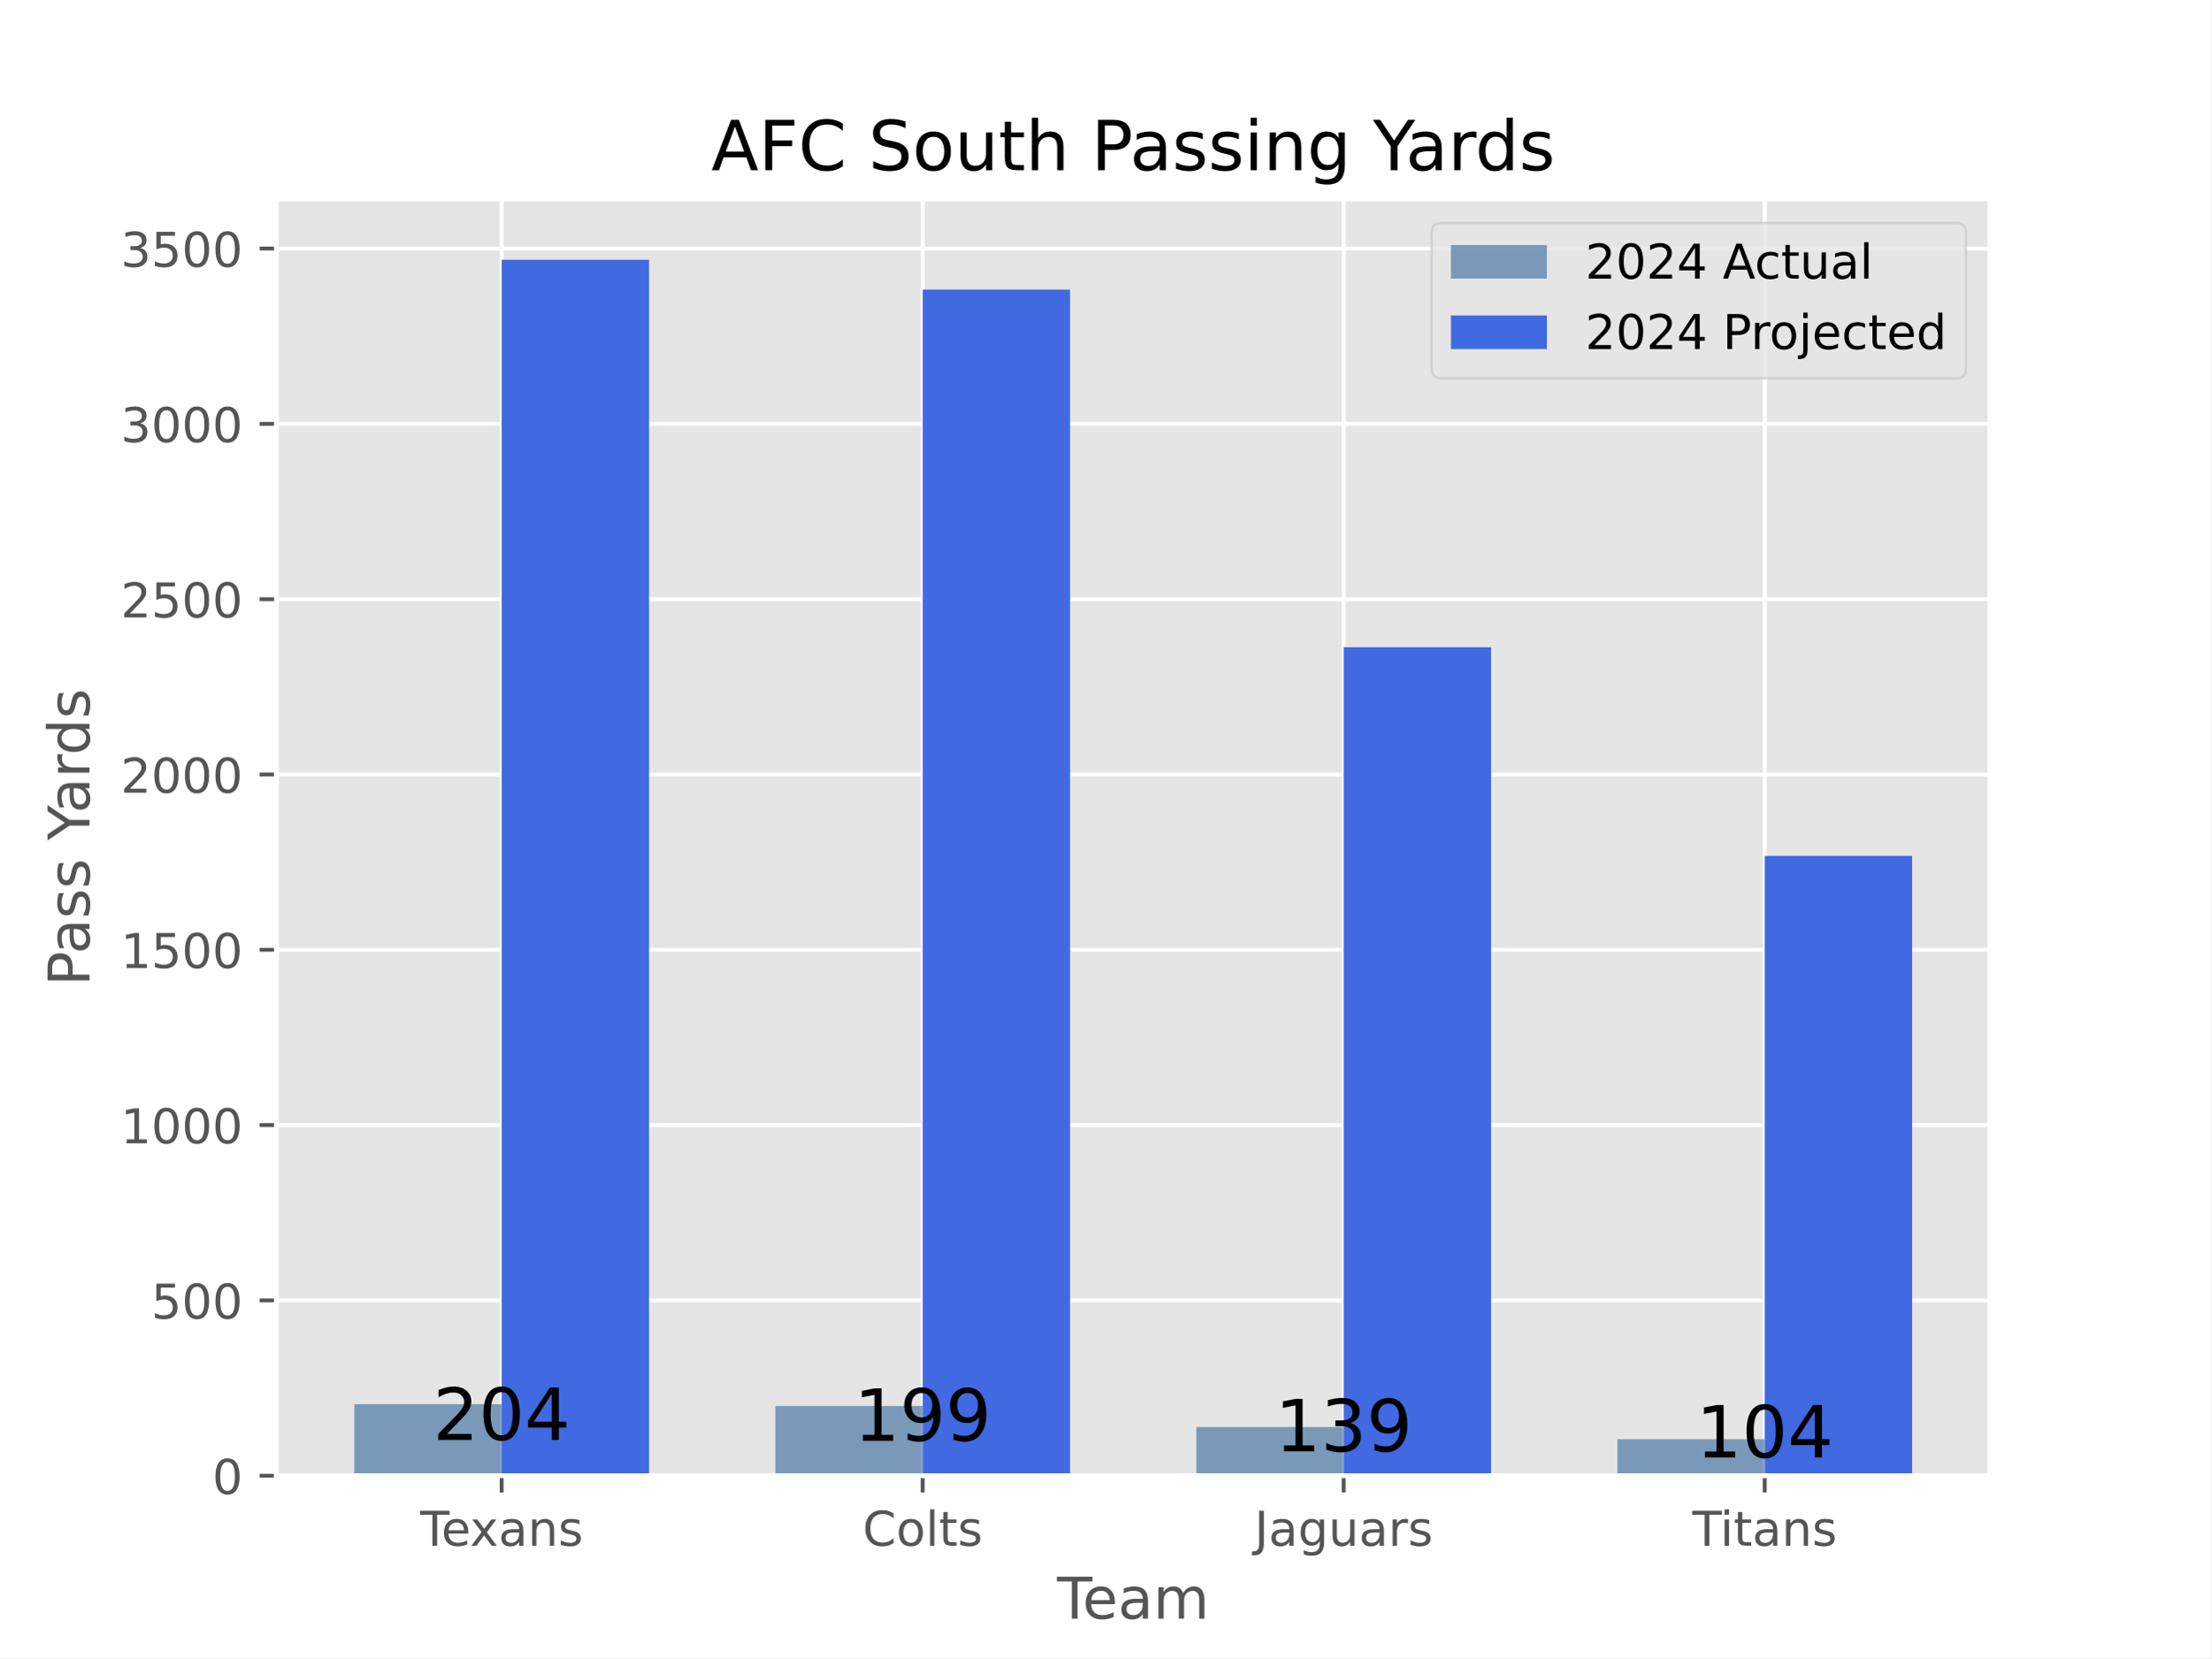
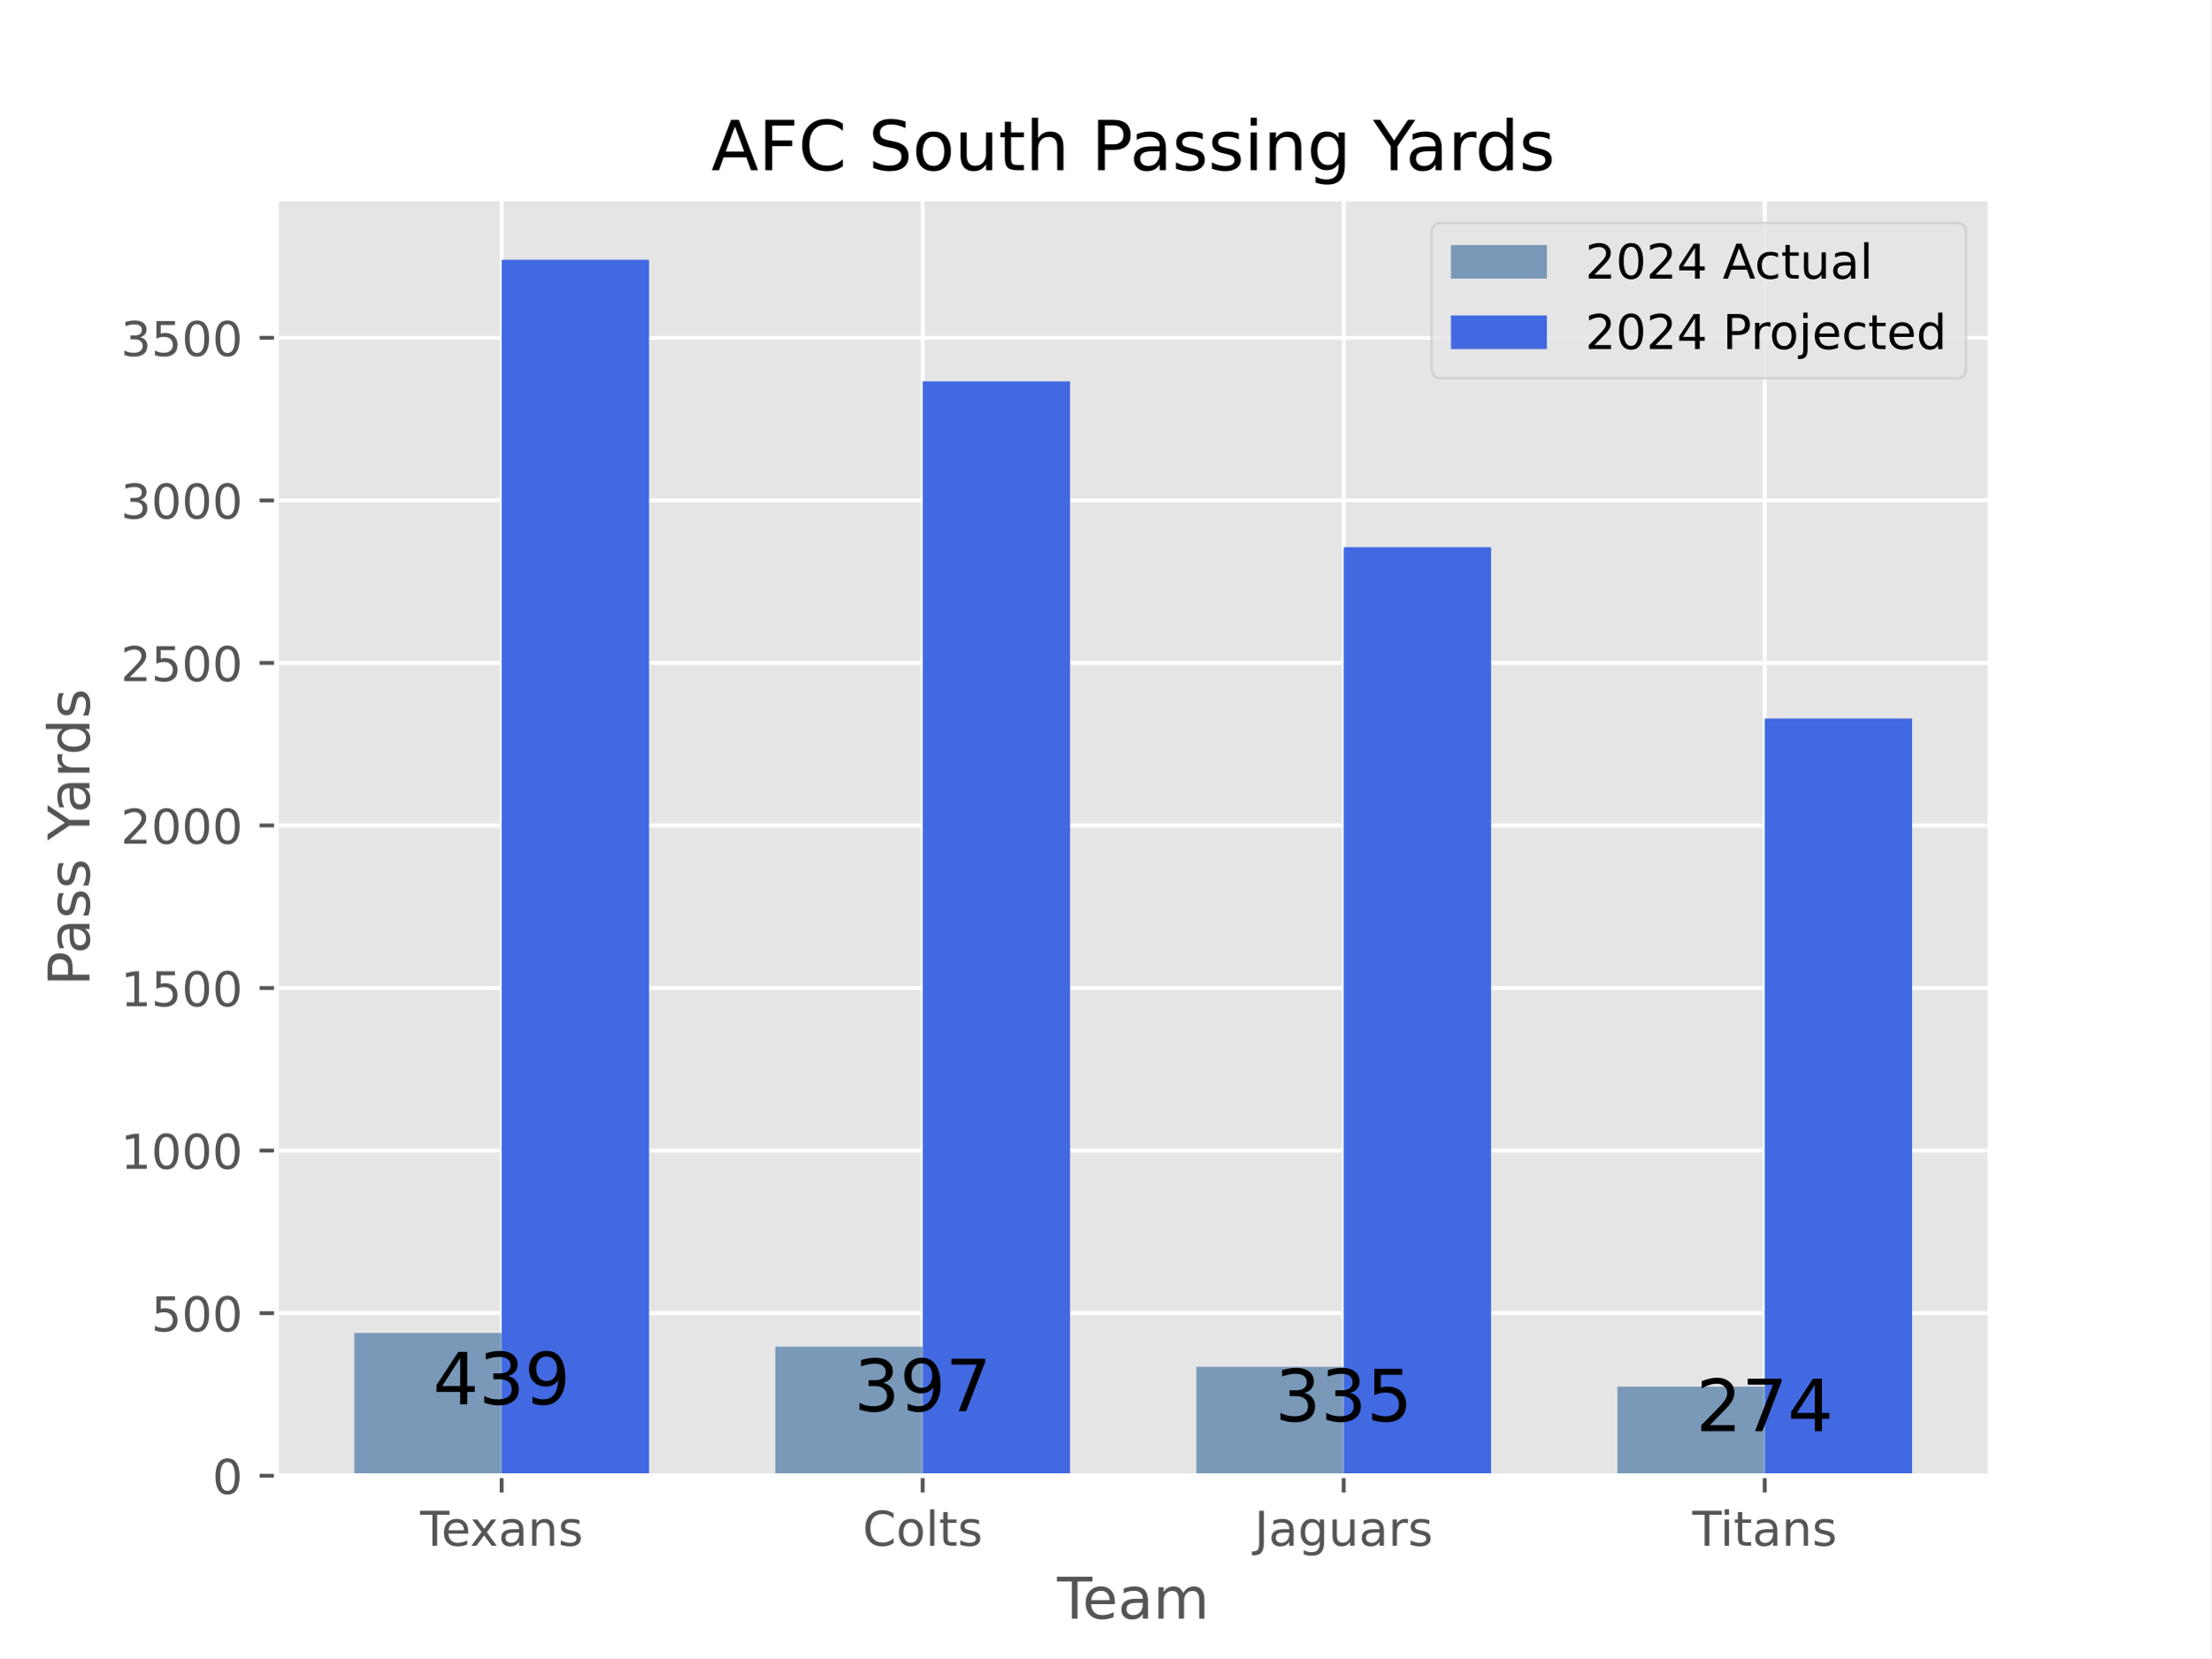
<svg xmlns="http://www.w3.org/2000/svg" xmlns:xlink="http://www.w3.org/1999/xlink" width="460.8pt" height="345.6pt" viewBox="0 0 460.8 345.6" version="1.1">
  <defs>
    <style type="text/css">*{stroke-linejoin: round; stroke-linecap: butt}</style>
  </defs>
  <g id="figure_1">
    <g id="patch_1">
      <path d="M 0 345.6  L 460.8 345.6  L 460.8 0  L 0 0  z " style="fill: #ffffff" />
    </g>
    <g id="axes_1">
      <g id="patch_2">
        <path d="M 57.6 307.584  L 414.72 307.584  L 414.72 41.472  L 57.6 41.472  z " style="fill: #e5e5e5" />
      </g>
      <g id="matplotlib.axis_1">
        <g id="xtick_1">
          <g id="line2d_1">
-             <path d="M 104.543 307.584  L 104.543 41.472  " clip-path="url(#peee2e9a04c)" style="fill: none; stroke: #ffffff; stroke-width: 0.8; stroke-linecap: square" />
+             <path d="M 104.543 307.584  L 104.543 41.472  " clip-path="url(#p2e196fb032)" style="fill: none; stroke: #ffffff; stroke-width: 0.8; stroke-linecap: square" />
          </g>
          <g id="line2d_2">
            <defs>
-               <path id="m95957b08c8" d="M 0 0  L 0 3.5  " style="stroke: #555555; stroke-width: 0.8" />
-             </defs>
-             <g>
-               <use xlink:href="#m95957b08c8" x="104.543" y="307.584" style="fill: #555555; stroke: #555555; stroke-width: 0.8" />
+               <path id="m93f5beaa8d" d="M 0 0  L 0 3.5  " style="stroke: #555555; stroke-width: 0.8" />
+             </defs>
+             <g>
+               <use xlink:href="#m93f5beaa8d" x="104.543" y="307.584" style="fill: #555555; stroke: #555555; stroke-width: 0.8" />
            </g>
          </g>
          <g id="text_1">
            <g style="fill: #555555" transform="translate(87.55345 322.1824) scale(0.1 -0.1)">
              <defs>
                <path id="DejaVuSans-54" d="M -19 4666  L 3928 4666  L 3928 4134  L 2272 4134  L 2272 0  L 1638 0  L 1638 4134  L -19 4134  L -19 4666  z " transform="scale(0.015625)" />
                <path id="DejaVuSans-65" d="M 3597 1894  L 3597 1613  L 953 1613  Q 991 1019 1311 708  Q 1631 397 2203 397  Q 2534 397 2845 478  Q 3156 559 3463 722  L 3463 178  Q 3153 47 2828 -22  Q 2503 -91 2169 -91  Q 1331 -91 842 396  Q 353 884 353 1716  Q 353 2575 817 3079  Q 1281 3584 2069 3584  Q 2775 3584 3186 3129  Q 3597 2675 3597 1894  z M 3022 2063  Q 3016 2534 2758 2815  Q 2500 3097 2075 3097  Q 1594 3097 1305 2825  Q 1016 2553 972 2059  L 3022 2063  z " transform="scale(0.015625)" />
                <path id="DejaVuSans-78" d="M 3513 3500  L 2247 1797  L 3578 0  L 2900 0  L 1881 1375  L 863 0  L 184 0  L 1544 1831  L 300 3500  L 978 3500  L 1906 2253  L 2834 3500  L 3513 3500  z " transform="scale(0.015625)" />
                <path id="DejaVuSans-61" d="M 2194 1759  Q 1497 1759 1228 1600  Q 959 1441 959 1056  Q 959 750 1161 570  Q 1363 391 1709 391  Q 2188 391 2477 730  Q 2766 1069 2766 1631  L 2766 1759  L 2194 1759  z M 3341 1997  L 3341 0  L 2766 0  L 2766 531  Q 2569 213 2275 61  Q 1981 -91 1556 -91  Q 1019 -91 701 211  Q 384 513 384 1019  Q 384 1609 779 1909  Q 1175 2209 1959 2209  L 2766 2209  L 2766 2266  Q 2766 2663 2505 2880  Q 2244 3097 1772 3097  Q 1472 3097 1187 3025  Q 903 2953 641 2809  L 641 3341  Q 956 3463 1253 3523  Q 1550 3584 1831 3584  Q 2591 3584 2966 3190  Q 3341 2797 3341 1997  z " transform="scale(0.015625)" />
                <path id="DejaVuSans-6e" d="M 3513 2113  L 3513 0  L 2938 0  L 2938 2094  Q 2938 2591 2744 2837  Q 2550 3084 2163 3084  Q 1697 3084 1428 2787  Q 1159 2491 1159 1978  L 1159 0  L 581 0  L 581 3500  L 1159 3500  L 1159 2956  Q 1366 3272 1645 3428  Q 1925 3584 2291 3584  Q 2894 3584 3203 3211  Q 3513 2838 3513 2113  z " transform="scale(0.015625)" />
                <path id="DejaVuSans-73" d="M 2834 3397  L 2834 2853  Q 2591 2978 2328 3040  Q 2066 3103 1784 3103  Q 1356 3103 1142 2972  Q 928 2841 928 2578  Q 928 2378 1081 2264  Q 1234 2150 1697 2047  L 1894 2003  Q 2506 1872 2764 1633  Q 3022 1394 3022 966  Q 3022 478 2636 193  Q 2250 -91 1575 -91  Q 1294 -91 989 -36  Q 684 19 347 128  L 347 722  Q 666 556 975 473  Q 1284 391 1588 391  Q 1994 391 2212 530  Q 2431 669 2431 922  Q 2431 1156 2273 1281  Q 2116 1406 1581 1522  L 1381 1569  Q 847 1681 609 1914  Q 372 2147 372 2553  Q 372 3047 722 3315  Q 1072 3584 1716 3584  Q 2034 3584 2315 3537  Q 2597 3491 2834 3397  z " transform="scale(0.015625)" />
              </defs>
              <use xlink:href="#DejaVuSans-54" />
              <use xlink:href="#DejaVuSans-65" x="44.084" />
              <use xlink:href="#DejaVuSans-78" x="103.857" />
              <use xlink:href="#DejaVuSans-61" x="163.037" />
              <use xlink:href="#DejaVuSans-6e" x="224.316" />
              <use xlink:href="#DejaVuSans-73" x="287.695" />
            </g>
          </g>
        </g>
        <g id="xtick_2">
          <g id="line2d_3">
-             <path d="M 192.288 307.584  L 192.288 41.472  " clip-path="url(#peee2e9a04c)" style="fill: none; stroke: #ffffff; stroke-width: 0.8; stroke-linecap: square" />
+             <path d="M 192.288 307.584  L 192.288 41.472  " clip-path="url(#p2e196fb032)" style="fill: none; stroke: #ffffff; stroke-width: 0.8; stroke-linecap: square" />
          </g>
          <g id="line2d_4">
            <g>
-               <use xlink:href="#m95957b08c8" x="192.288" y="307.584" style="fill: #555555; stroke: #555555; stroke-width: 0.8" />
+               <use xlink:href="#m93f5beaa8d" x="192.288" y="307.584" style="fill: #555555; stroke: #555555; stroke-width: 0.8" />
            </g>
          </g>
          <g id="text_2">
            <g style="fill: #555555" transform="translate(179.7831 322.1824) scale(0.1 -0.1)">
              <defs>
                <path id="DejaVuSans-43" d="M 4122 4306  L 4122 3641  Q 3803 3938 3442 4084  Q 3081 4231 2675 4231  Q 1875 4231 1450 3742  Q 1025 3253 1025 2328  Q 1025 1406 1450 917  Q 1875 428 2675 428  Q 3081 428 3442 575  Q 3803 722 4122 1019  L 4122 359  Q 3791 134 3420 21  Q 3050 -91 2638 -91  Q 1578 -91 968 557  Q 359 1206 359 2328  Q 359 3453 968 4101  Q 1578 4750 2638 4750  Q 3056 4750 3426 4639  Q 3797 4528 4122 4306  z " transform="scale(0.015625)" />
                <path id="DejaVuSans-6f" d="M 1959 3097  Q 1497 3097 1228 2736  Q 959 2375 959 1747  Q 959 1119 1226 758  Q 1494 397 1959 397  Q 2419 397 2687 759  Q 2956 1122 2956 1747  Q 2956 2369 2687 2733  Q 2419 3097 1959 3097  z M 1959 3584  Q 2709 3584 3137 3096  Q 3566 2609 3566 1747  Q 3566 888 3137 398  Q 2709 -91 1959 -91  Q 1206 -91 779 398  Q 353 888 353 1747  Q 353 2609 779 3096  Q 1206 3584 1959 3584  z " transform="scale(0.015625)" />
                <path id="DejaVuSans-6c" d="M 603 4863  L 1178 4863  L 1178 0  L 603 0  L 603 4863  z " transform="scale(0.015625)" />
                <path id="DejaVuSans-74" d="M 1172 4494  L 1172 3500  L 2356 3500  L 2356 3053  L 1172 3053  L 1172 1153  Q 1172 725 1289 603  Q 1406 481 1766 481  L 2356 481  L 2356 0  L 1766 0  Q 1100 0 847 248  Q 594 497 594 1153  L 594 3053  L 172 3053  L 172 3500  L 594 3500  L 594 4494  L 1172 4494  z " transform="scale(0.015625)" />
              </defs>
              <use xlink:href="#DejaVuSans-43" />
              <use xlink:href="#DejaVuSans-6f" x="69.824" />
              <use xlink:href="#DejaVuSans-6c" x="131.006" />
              <use xlink:href="#DejaVuSans-74" x="158.789" />
              <use xlink:href="#DejaVuSans-73" x="197.998" />
            </g>
          </g>
        </g>
        <g id="xtick_3">
          <g id="line2d_5">
-             <path d="M 280.032 307.584  L 280.032 41.472  " clip-path="url(#peee2e9a04c)" style="fill: none; stroke: #ffffff; stroke-width: 0.8; stroke-linecap: square" />
+             <path d="M 280.032 307.584  L 280.032 41.472  " clip-path="url(#p2e196fb032)" style="fill: none; stroke: #ffffff; stroke-width: 0.8; stroke-linecap: square" />
          </g>
          <g id="line2d_6">
            <g>
-               <use xlink:href="#m95957b08c8" x="280.032" y="307.584" style="fill: #555555; stroke: #555555; stroke-width: 0.8" />
+               <use xlink:href="#m93f5beaa8d" x="280.032" y="307.584" style="fill: #555555; stroke: #555555; stroke-width: 0.8" />
            </g>
          </g>
          <g id="text_3">
            <g style="fill: #555555" transform="translate(261.426 322.1824) scale(0.1 -0.1)">
              <defs>
                <path id="DejaVuSans-4a" d="M 628 4666  L 1259 4666  L 1259 325  Q 1259 -519 939 -900  Q 619 -1281 -91 -1281  L -331 -1281  L -331 -750  L -134 -750  Q 284 -750 456 -515  Q 628 -281 628 325  L 628 4666  z " transform="scale(0.015625)" />
                <path id="DejaVuSans-67" d="M 2906 1791  Q 2906 2416 2648 2759  Q 2391 3103 1925 3103  Q 1463 3103 1205 2759  Q 947 2416 947 1791  Q 947 1169 1205 825  Q 1463 481 1925 481  Q 2391 481 2648 825  Q 2906 1169 2906 1791  z M 3481 434  Q 3481 -459 3084 -895  Q 2688 -1331 1869 -1331  Q 1566 -1331 1297 -1286  Q 1028 -1241 775 -1147  L 775 -588  Q 1028 -725 1275 -790  Q 1522 -856 1778 -856  Q 2344 -856 2625 -561  Q 2906 -266 2906 331  L 2906 616  Q 2728 306 2450 153  Q 2172 0 1784 0  Q 1141 0 747 490  Q 353 981 353 1791  Q 353 2603 747 3093  Q 1141 3584 1784 3584  Q 2172 3584 2450 3431  Q 2728 3278 2906 2969  L 2906 3500  L 3481 3500  L 3481 434  z " transform="scale(0.015625)" />
                <path id="DejaVuSans-75" d="M 544 1381  L 544 3500  L 1119 3500  L 1119 1403  Q 1119 906 1312 657  Q 1506 409 1894 409  Q 2359 409 2629 706  Q 2900 1003 2900 1516  L 2900 3500  L 3475 3500  L 3475 0  L 2900 0  L 2900 538  Q 2691 219 2414 64  Q 2138 -91 1772 -91  Q 1169 -91 856 284  Q 544 659 544 1381  z M 1991 3584  L 1991 3584  z " transform="scale(0.015625)" />
                <path id="DejaVuSans-72" d="M 2631 2963  Q 2534 3019 2420 3045  Q 2306 3072 2169 3072  Q 1681 3072 1420 2755  Q 1159 2438 1159 1844  L 1159 0  L 581 0  L 581 3500  L 1159 3500  L 1159 2956  Q 1341 3275 1631 3429  Q 1922 3584 2338 3584  Q 2397 3584 2469 3576  Q 2541 3569 2628 3553  L 2631 2963  z " transform="scale(0.015625)" />
              </defs>
              <use xlink:href="#DejaVuSans-4a" />
              <use xlink:href="#DejaVuSans-61" x="29.492" />
              <use xlink:href="#DejaVuSans-67" x="90.771" />
              <use xlink:href="#DejaVuSans-75" x="154.248" />
              <use xlink:href="#DejaVuSans-61" x="217.627" />
              <use xlink:href="#DejaVuSans-72" x="278.906" />
              <use xlink:href="#DejaVuSans-73" x="320.02" />
            </g>
          </g>
        </g>
        <g id="xtick_4">
          <g id="line2d_7">
-             <path d="M 367.777 307.584  L 367.777 41.472  " clip-path="url(#peee2e9a04c)" style="fill: none; stroke: #ffffff; stroke-width: 0.8; stroke-linecap: square" />
+             <path d="M 367.777 307.584  L 367.777 41.472  " clip-path="url(#p2e196fb032)" style="fill: none; stroke: #ffffff; stroke-width: 0.8; stroke-linecap: square" />
          </g>
          <g id="line2d_8">
            <g>
-               <use xlink:href="#m95957b08c8" x="367.777" y="307.584" style="fill: #555555; stroke: #555555; stroke-width: 0.8" />
+               <use xlink:href="#m93f5beaa8d" x="367.777" y="307.584" style="fill: #555555; stroke: #555555; stroke-width: 0.8" />
            </g>
          </g>
          <g id="text_4">
            <g style="fill: #555555" transform="translate(352.6923 322.1824) scale(0.1 -0.1)">
              <defs>
                <path id="DejaVuSans-69" d="M 603 3500  L 1178 3500  L 1178 0  L 603 0  L 603 3500  z M 603 4863  L 1178 4863  L 1178 4134  L 603 4134  L 603 4863  z " transform="scale(0.015625)" />
              </defs>
              <use xlink:href="#DejaVuSans-54" />
              <use xlink:href="#DejaVuSans-69" x="57.959" />
              <use xlink:href="#DejaVuSans-74" x="85.742" />
              <use xlink:href="#DejaVuSans-61" x="124.951" />
              <use xlink:href="#DejaVuSans-6e" x="186.23" />
              <use xlink:href="#DejaVuSans-73" x="249.609" />
            </g>
          </g>
        </g>
        <g id="text_5">
          <g style="fill: #555555" transform="translate(220.3022 337.3802) scale(0.12 -0.12)">
            <defs>
              <path id="DejaVuSans-6d" d="M 3328 2828  Q 3544 3216 3844 3400  Q 4144 3584 4550 3584  Q 5097 3584 5394 3201  Q 5691 2819 5691 2113  L 5691 0  L 5113 0  L 5113 2094  Q 5113 2597 4934 2840  Q 4756 3084 4391 3084  Q 3944 3084 3684 2787  Q 3425 2491 3425 1978  L 3425 0  L 2847 0  L 2847 2094  Q 2847 2600 2669 2842  Q 2491 3084 2119 3084  Q 1678 3084 1418 2786  Q 1159 2488 1159 1978  L 1159 0  L 581 0  L 581 3500  L 1159 3500  L 1159 2956  Q 1356 3278 1631 3431  Q 1906 3584 2284 3584  Q 2666 3584 2933 3390  Q 3200 3197 3328 2828  z " transform="scale(0.015625)" />
            </defs>
            <use xlink:href="#DejaVuSans-54" />
            <use xlink:href="#DejaVuSans-65" x="44.084" />
            <use xlink:href="#DejaVuSans-61" x="105.607" />
            <use xlink:href="#DejaVuSans-6d" x="166.887" />
          </g>
        </g>
      </g>
      <g id="matplotlib.axis_2">
        <g id="ytick_1">
          <g id="line2d_9">
-             <path d="M 57.6 307.584  L 414.72 307.584  " clip-path="url(#peee2e9a04c)" style="fill: none; stroke: #ffffff; stroke-width: 0.8; stroke-linecap: square" />
+             <path d="M 57.6 307.584  L 414.72 307.584  " clip-path="url(#p2e196fb032)" style="fill: none; stroke: #ffffff; stroke-width: 0.8; stroke-linecap: square" />
          </g>
          <g id="line2d_10">
            <defs>
-               <path id="mdc8f99f43f" d="M 0 0  L -3.5 0  " style="stroke: #555555; stroke-width: 0.8" />
-             </defs>
-             <g>
-               <use xlink:href="#mdc8f99f43f" x="57.6" y="307.584" style="fill: #555555; stroke: #555555; stroke-width: 0.8" />
+               <path id="m6f286f1559" d="M 0 0  L -3.5 0  " style="stroke: #555555; stroke-width: 0.8" />
+             </defs>
+             <g>
+               <use xlink:href="#m6f286f1559" x="57.6" y="307.584" style="fill: #555555; stroke: #555555; stroke-width: 0.8" />
            </g>
          </g>
          <g id="text_6">
            <g style="fill: #555555" transform="translate(44.2375 311.3832) scale(0.1 -0.1)">
              <defs>
                <path id="DejaVuSans-30" d="M 2034 4250  Q 1547 4250 1301 3770  Q 1056 3291 1056 2328  Q 1056 1369 1301 889  Q 1547 409 2034 409  Q 2525 409 2770 889  Q 3016 1369 3016 2328  Q 3016 3291 2770 3770  Q 2525 4250 2034 4250  z M 2034 4750  Q 2819 4750 3233 4129  Q 3647 3509 3647 2328  Q 3647 1150 3233 529  Q 2819 -91 2034 -91  Q 1250 -91 836 529  Q 422 1150 422 2328  Q 422 3509 836 4129  Q 1250 4750 2034 4750  z " transform="scale(0.015625)" />
              </defs>
              <use xlink:href="#DejaVuSans-30" />
            </g>
          </g>
        </g>
        <g id="ytick_2">
          <g id="line2d_11">
-             <path d="M 57.6 271.044  L 414.72 271.044  " clip-path="url(#peee2e9a04c)" style="fill: none; stroke: #ffffff; stroke-width: 0.8; stroke-linecap: square" />
+             <path d="M 57.6 273.702  L 414.72 273.702  " clip-path="url(#p2e196fb032)" style="fill: none; stroke: #ffffff; stroke-width: 0.8; stroke-linecap: square" />
          </g>
          <g id="line2d_12">
            <g>
-               <use xlink:href="#mdc8f99f43f" x="57.6" y="271.044" style="fill: #555555; stroke: #555555; stroke-width: 0.8" />
+               <use xlink:href="#m6f286f1559" x="57.6" y="273.702" style="fill: #555555; stroke: #555555; stroke-width: 0.8" />
            </g>
          </g>
          <g id="text_7">
-             <g style="fill: #555555" transform="translate(31.5125 274.8434) scale(0.1 -0.1)">
+             <g style="fill: #555555" transform="translate(31.5125 277.5009) scale(0.1 -0.1)">
              <defs>
                <path id="DejaVuSans-35" d="M 691 4666  L 3169 4666  L 3169 4134  L 1269 4134  L 1269 2991  Q 1406 3038 1543 3061  Q 1681 3084 1819 3084  Q 2600 3084 3056 2656  Q 3513 2228 3513 1497  Q 3513 744 3044 326  Q 2575 -91 1722 -91  Q 1428 -91 1123 -41  Q 819 9 494 109  L 494 744  Q 775 591 1075 516  Q 1375 441 1709 441  Q 2250 441 2565 725  Q 2881 1009 2881 1497  Q 2881 1984 2565 2268  Q 2250 2553 1709 2553  Q 1456 2553 1204 2497  Q 953 2441 691 2322  L 691 4666  z " transform="scale(0.015625)" />
              </defs>
              <use xlink:href="#DejaVuSans-35" />
              <use xlink:href="#DejaVuSans-30" x="63.623" />
              <use xlink:href="#DejaVuSans-30" x="127.246" />
            </g>
          </g>
        </g>
        <g id="ytick_3">
          <g id="line2d_13">
-             <path d="M 57.6 234.504  L 414.72 234.504  " clip-path="url(#peee2e9a04c)" style="fill: none; stroke: #ffffff; stroke-width: 0.8; stroke-linecap: square" />
+             <path d="M 57.6 239.819  L 414.72 239.819  " clip-path="url(#p2e196fb032)" style="fill: none; stroke: #ffffff; stroke-width: 0.8; stroke-linecap: square" />
          </g>
          <g id="line2d_14">
            <g>
-               <use xlink:href="#mdc8f99f43f" x="57.6" y="234.504" style="fill: #555555; stroke: #555555; stroke-width: 0.8" />
+               <use xlink:href="#m6f286f1559" x="57.6" y="239.819" style="fill: #555555; stroke: #555555; stroke-width: 0.8" />
            </g>
          </g>
          <g id="text_8">
-             <g style="fill: #555555" transform="translate(25.15 238.3036) scale(0.1 -0.1)">
+             <g style="fill: #555555" transform="translate(25.15 243.6185) scale(0.1 -0.1)">
              <defs>
                <path id="DejaVuSans-31" d="M 794 531  L 1825 531  L 1825 4091  L 703 3866  L 703 4441  L 1819 4666  L 2450 4666  L 2450 531  L 3481 531  L 3481 0  L 794 0  L 794 531  z " transform="scale(0.015625)" />
              </defs>
              <use xlink:href="#DejaVuSans-31" />
              <use xlink:href="#DejaVuSans-30" x="63.623" />
              <use xlink:href="#DejaVuSans-30" x="127.246" />
              <use xlink:href="#DejaVuSans-30" x="190.869" />
            </g>
          </g>
        </g>
        <g id="ytick_4">
          <g id="line2d_15">
-             <path d="M 57.6 197.965  L 414.72 197.965  " clip-path="url(#peee2e9a04c)" style="fill: none; stroke: #ffffff; stroke-width: 0.8; stroke-linecap: square" />
+             <path d="M 57.6 205.937  L 414.72 205.937  " clip-path="url(#p2e196fb032)" style="fill: none; stroke: #ffffff; stroke-width: 0.8; stroke-linecap: square" />
          </g>
          <g id="line2d_16">
            <g>
-               <use xlink:href="#mdc8f99f43f" x="57.6" y="197.965" style="fill: #555555; stroke: #555555; stroke-width: 0.8" />
+               <use xlink:href="#m6f286f1559" x="57.6" y="205.937" style="fill: #555555; stroke: #555555; stroke-width: 0.8" />
            </g>
          </g>
          <g id="text_9">
-             <g style="fill: #555555" transform="translate(25.15 201.7638) scale(0.1 -0.1)">
+             <g style="fill: #555555" transform="translate(25.15 209.7362) scale(0.1 -0.1)">
              <use xlink:href="#DejaVuSans-31" />
              <use xlink:href="#DejaVuSans-35" x="63.623" />
              <use xlink:href="#DejaVuSans-30" x="127.246" />
              <use xlink:href="#DejaVuSans-30" x="190.869" />
            </g>
          </g>
        </g>
        <g id="ytick_5">
          <g id="line2d_17">
-             <path d="M 57.6 161.425  L 414.72 161.425  " clip-path="url(#peee2e9a04c)" style="fill: none; stroke: #ffffff; stroke-width: 0.8; stroke-linecap: square" />
+             <path d="M 57.6 172.055  L 414.72 172.055  " clip-path="url(#p2e196fb032)" style="fill: none; stroke: #ffffff; stroke-width: 0.8; stroke-linecap: square" />
          </g>
          <g id="line2d_18">
            <g>
-               <use xlink:href="#mdc8f99f43f" x="57.6" y="161.425" style="fill: #555555; stroke: #555555; stroke-width: 0.8" />
+               <use xlink:href="#m6f286f1559" x="57.6" y="172.055" style="fill: #555555; stroke: #555555; stroke-width: 0.8" />
            </g>
          </g>
          <g id="text_10">
-             <g style="fill: #555555" transform="translate(25.15 165.224) scale(0.1 -0.1)">
+             <g style="fill: #555555" transform="translate(25.15 175.8538) scale(0.1 -0.1)">
              <defs>
                <path id="DejaVuSans-32" d="M 1228 531  L 3431 531  L 3431 0  L 469 0  L 469 531  Q 828 903 1448 1529  Q 2069 2156 2228 2338  Q 2531 2678 2651 2914  Q 2772 3150 2772 3378  Q 2772 3750 2511 3984  Q 2250 4219 1831 4219  Q 1534 4219 1204 4116  Q 875 4013 500 3803  L 500 4441  Q 881 4594 1212 4672  Q 1544 4750 1819 4750  Q 2544 4750 2975 4387  Q 3406 4025 3406 3419  Q 3406 3131 3298 2873  Q 3191 2616 2906 2266  Q 2828 2175 2409 1742  Q 1991 1309 1228 531  z " transform="scale(0.015625)" />
              </defs>
              <use xlink:href="#DejaVuSans-32" />
              <use xlink:href="#DejaVuSans-30" x="63.623" />
              <use xlink:href="#DejaVuSans-30" x="127.246" />
              <use xlink:href="#DejaVuSans-30" x="190.869" />
            </g>
          </g>
        </g>
        <g id="ytick_6">
          <g id="line2d_19">
-             <path d="M 57.6 124.885  L 414.72 124.885  " clip-path="url(#peee2e9a04c)" style="fill: none; stroke: #ffffff; stroke-width: 0.8; stroke-linecap: square" />
+             <path d="M 57.6 138.172  L 414.72 138.172  " clip-path="url(#p2e196fb032)" style="fill: none; stroke: #ffffff; stroke-width: 0.8; stroke-linecap: square" />
          </g>
          <g id="line2d_20">
            <g>
-               <use xlink:href="#mdc8f99f43f" x="57.6" y="124.885" style="fill: #555555; stroke: #555555; stroke-width: 0.8" />
+               <use xlink:href="#m6f286f1559" x="57.6" y="138.172" style="fill: #555555; stroke: #555555; stroke-width: 0.8" />
            </g>
          </g>
          <g id="text_11">
-             <g style="fill: #555555" transform="translate(25.15 128.6843) scale(0.1 -0.1)">
+             <g style="fill: #555555" transform="translate(25.15 141.9715) scale(0.1 -0.1)">
              <use xlink:href="#DejaVuSans-32" />
              <use xlink:href="#DejaVuSans-35" x="63.623" />
              <use xlink:href="#DejaVuSans-30" x="127.246" />
              <use xlink:href="#DejaVuSans-30" x="190.869" />
            </g>
          </g>
        </g>
        <g id="ytick_7">
          <g id="line2d_21">
-             <path d="M 57.6 88.345  L 414.72 88.345  " clip-path="url(#peee2e9a04c)" style="fill: none; stroke: #ffffff; stroke-width: 0.8; stroke-linecap: square" />
+             <path d="M 57.6 104.29  L 414.72 104.29  " clip-path="url(#p2e196fb032)" style="fill: none; stroke: #ffffff; stroke-width: 0.8; stroke-linecap: square" />
          </g>
          <g id="line2d_22">
            <g>
-               <use xlink:href="#mdc8f99f43f" x="57.6" y="88.345" style="fill: #555555; stroke: #555555; stroke-width: 0.8" />
+               <use xlink:href="#m6f286f1559" x="57.6" y="104.29" style="fill: #555555; stroke: #555555; stroke-width: 0.8" />
            </g>
          </g>
          <g id="text_12">
-             <g style="fill: #555555" transform="translate(25.15 92.14446) scale(0.1 -0.1)">
+             <g style="fill: #555555" transform="translate(25.15 108.0891) scale(0.1 -0.1)">
              <defs>
                <path id="DejaVuSans-33" d="M 2597 2516  Q 3050 2419 3304 2112  Q 3559 1806 3559 1356  Q 3559 666 3084 287  Q 2609 -91 1734 -91  Q 1441 -91 1130 -33  Q 819 25 488 141  L 488 750  Q 750 597 1062 519  Q 1375 441 1716 441  Q 2309 441 2620 675  Q 2931 909 2931 1356  Q 2931 1769 2642 2001  Q 2353 2234 1838 2234  L 1294 2234  L 1294 2753  L 1863 2753  Q 2328 2753 2575 2939  Q 2822 3125 2822 3475  Q 2822 3834 2567 4026  Q 2313 4219 1838 4219  Q 1578 4219 1281 4162  Q 984 4106 628 3988  L 628 4550  Q 988 4650 1302 4700  Q 1616 4750 1894 4750  Q 2613 4750 3031 4423  Q 3450 4097 3450 3541  Q 3450 3153 3228 2886  Q 3006 2619 2597 2516  z " transform="scale(0.015625)" />
              </defs>
              <use xlink:href="#DejaVuSans-33" />
              <use xlink:href="#DejaVuSans-30" x="63.623" />
              <use xlink:href="#DejaVuSans-30" x="127.246" />
              <use xlink:href="#DejaVuSans-30" x="190.869" />
            </g>
          </g>
        </g>
        <g id="ytick_8">
          <g id="line2d_23">
-             <path d="M 57.6 51.805  L 414.72 51.805  " clip-path="url(#peee2e9a04c)" style="fill: none; stroke: #ffffff; stroke-width: 0.8; stroke-linecap: square" />
+             <path d="M 57.6 70.408  L 414.72 70.408  " clip-path="url(#p2e196fb032)" style="fill: none; stroke: #ffffff; stroke-width: 0.8; stroke-linecap: square" />
          </g>
          <g id="line2d_24">
            <g>
-               <use xlink:href="#mdc8f99f43f" x="57.6" y="51.805" style="fill: #555555; stroke: #555555; stroke-width: 0.8" />
+               <use xlink:href="#m6f286f1559" x="57.6" y="70.408" style="fill: #555555; stroke: #555555; stroke-width: 0.8" />
            </g>
          </g>
          <g id="text_13">
-             <g style="fill: #555555" transform="translate(25.15 55.60467) scale(0.1 -0.1)">
+             <g style="fill: #555555" transform="translate(25.15 74.20675) scale(0.1 -0.1)">
              <use xlink:href="#DejaVuSans-33" />
              <use xlink:href="#DejaVuSans-35" x="63.623" />
              <use xlink:href="#DejaVuSans-30" x="127.246" />
              <use xlink:href="#DejaVuSans-30" x="190.869" />
            </g>
          </g>
        </g>
        <g id="text_14">
          <g style="fill: #555555" transform="translate(18.65438 205.5236) rotate(-90) scale(0.12 -0.12)">
            <defs>
              <path id="DejaVuSans-50" d="M 1259 4147  L 1259 2394  L 2053 2394  Q 2494 2394 2734 2622  Q 2975 2850 2975 3272  Q 2975 3691 2734 3919  Q 2494 4147 2053 4147  L 1259 4147  z M 628 4666  L 2053 4666  Q 2838 4666 3239 4311  Q 3641 3956 3641 3272  Q 3641 2581 3239 2228  Q 2838 1875 2053 1875  L 1259 1875  L 1259 0  L 628 0  L 628 4666  z " transform="scale(0.015625)" />
              <path id="DejaVuSans-20" transform="scale(0.015625)" />
              <path id="DejaVuSans-59" d="M -13 4666  L 666 4666  L 1959 2747  L 3244 4666  L 3922 4666  L 2272 2222  L 2272 0  L 1638 0  L 1638 2222  L -13 4666  z " transform="scale(0.015625)" />
              <path id="DejaVuSans-64" d="M 2906 2969  L 2906 4863  L 3481 4863  L 3481 0  L 2906 0  L 2906 525  Q 2725 213 2448 61  Q 2172 -91 1784 -91  Q 1150 -91 751 415  Q 353 922 353 1747  Q 353 2572 751 3078  Q 1150 3584 1784 3584  Q 2172 3584 2448 3432  Q 2725 3281 2906 2969  z M 947 1747  Q 947 1113 1208 752  Q 1469 391 1925 391  Q 2381 391 2643 752  Q 2906 1113 2906 1747  Q 2906 2381 2643 2742  Q 2381 3103 1925 3103  Q 1469 3103 1208 2742  Q 947 2381 947 1747  z " transform="scale(0.015625)" />
            </defs>
            <use xlink:href="#DejaVuSans-50" />
            <use xlink:href="#DejaVuSans-61" x="55.803" />
            <use xlink:href="#DejaVuSans-73" x="117.082" />
            <use xlink:href="#DejaVuSans-73" x="169.182" />
            <use xlink:href="#DejaVuSans-20" x="221.281" />
            <use xlink:href="#DejaVuSans-59" x="253.068" />
            <use xlink:href="#DejaVuSans-61" x="300.402" />
            <use xlink:href="#DejaVuSans-72" x="361.682" />
            <use xlink:href="#DejaVuSans-64" x="401.045" />
            <use xlink:href="#DejaVuSans-73" x="464.521" />
          </g>
        </g>
      </g>
      <g id="patch_3">
-         <path d="M 73.833 307.584  L 104.543 307.584  L 104.543 292.676  L 73.833 292.676  z " clip-path="url(#peee2e9a04c)" style="fill: #336699; fill-opacity: 0.6" />
+         <path d="M 73.833 307.584  L 104.543 307.584  L 104.543 277.835  L 73.833 277.835  z " clip-path="url(#p2e196fb032)" style="fill: #336699; fill-opacity: 0.6" />
      </g>
      <g id="patch_4">
-         <path d="M 161.577 307.584  L 192.288 307.584  L 192.288 293.041  L 161.577 293.041  z " clip-path="url(#peee2e9a04c)" style="fill: #336699; fill-opacity: 0.6" />
+         <path d="M 161.577 307.584  L 192.288 307.584  L 192.288 280.681  L 161.577 280.681  z " clip-path="url(#p2e196fb032)" style="fill: #336699; fill-opacity: 0.6" />
      </g>
      <g id="patch_5">
-         <path d="M 249.322 307.584  L 280.032 307.584  L 280.032 297.426  L 249.322 297.426  z " clip-path="url(#peee2e9a04c)" style="fill: #336699; fill-opacity: 0.6" />
+         <path d="M 249.322 307.584  L 280.032 307.584  L 280.032 284.883  L 249.322 284.883  z " clip-path="url(#p2e196fb032)" style="fill: #336699; fill-opacity: 0.6" />
      </g>
      <g id="patch_6">
-         <path d="M 337.066 307.584  L 367.777 307.584  L 367.777 299.984  L 337.066 299.984  z " clip-path="url(#peee2e9a04c)" style="fill: #336699; fill-opacity: 0.6" />
+         <path d="M 337.066 307.584  L 367.777 307.584  L 367.777 289.016  L 337.066 289.016  z " clip-path="url(#p2e196fb032)" style="fill: #336699; fill-opacity: 0.6" />
      </g>
      <g id="patch_7">
-         <path d="M 104.543 307.584  L 135.254 307.584  L 135.254 54.144  L 104.543 54.144  z " clip-path="url(#peee2e9a04c)" style="fill: #4169e1" />
+         <path d="M 104.543 307.584  L 135.254 307.584  L 135.254 54.144  L 104.543 54.144  z " clip-path="url(#p2e196fb032)" style="fill: #4169e1" />
      </g>
      <g id="patch_8">
-         <path d="M 192.288 307.584  L 222.998 307.584  L 222.998 60.356  L 192.288 60.356  z " clip-path="url(#peee2e9a04c)" style="fill: #4169e1" />
+         <path d="M 192.288 307.584  L 222.998 307.584  L 222.998 79.488  L 192.288 79.488  z " clip-path="url(#p2e196fb032)" style="fill: #4169e1" />
      </g>
      <g id="patch_9">
-         <path d="M 280.032 307.584  L 310.743 307.584  L 310.743 134.897  L 280.032 134.897  z " clip-path="url(#peee2e9a04c)" style="fill: #4169e1" />
+         <path d="M 280.032 307.584  L 310.743 307.584  L 310.743 114.048  L 280.032 114.048  z " clip-path="url(#p2e196fb032)" style="fill: #4169e1" />
      </g>
      <g id="patch_10">
-         <path d="M 367.777 307.584  L 398.487 307.584  L 398.487 178.379  L 367.777 178.379  z " clip-path="url(#peee2e9a04c)" style="fill: #4169e1" />
+         <path d="M 367.777 307.584  L 398.487 307.584  L 398.487 149.76  L 367.777 149.76  z " clip-path="url(#p2e196fb032)" style="fill: #4169e1" />
      </g>
      <g id="patch_11">
        <path d="M 57.6 307.584  L 57.6 41.472  " style="fill: none; stroke: #ffffff; stroke-linejoin: miter; stroke-linecap: square" />
      </g>
      <g id="patch_12">
        <path d="M 414.72 307.584  L 414.72 41.472  " style="fill: none; stroke: #ffffff; stroke-linejoin: miter; stroke-linecap: square" />
      </g>
      <g id="patch_13">
        <path d="M 57.6 307.584  L 414.72 307.584  " style="fill: none; stroke: #ffffff; stroke-linejoin: miter; stroke-linecap: square" />
      </g>
      <g id="patch_14">
        <path d="M 57.6 41.472  L 414.72 41.472  " style="fill: none; stroke: #ffffff; stroke-linejoin: miter; stroke-linecap: square" />
      </g>
      <g id="text_15">
-         <g transform="translate(90.22767 300.1299) scale(0.15 -0.15)">
+         <g transform="translate(90.22767 292.7096) scale(0.15 -0.15)">
          <defs>
            <path id="DejaVuSans-34" d="M 2419 4116  L 825 1625  L 2419 1625  L 2419 4116  z M 2253 4666  L 3047 4666  L 3047 1625  L 3713 1625  L 3713 1100  L 3047 1100  L 3047 0  L 2419 0  L 2419 1100  L 313 1100  L 313 1709  L 2253 4666  z " transform="scale(0.015625)" />
-           </defs>
-           <use xlink:href="#DejaVuSans-32" />
-           <use xlink:href="#DejaVuSans-30" x="63.623" />
-           <use xlink:href="#DejaVuSans-34" x="127.246" />
-         </g>
-       </g>
-       <g id="text_16">
-         <g transform="translate(177.9721 300.3126) scale(0.15 -0.15)">
-           <defs>
            <path id="DejaVuSans-39" d="M 703 97  L 703 672  Q 941 559 1184 500  Q 1428 441 1663 441  Q 2288 441 2617 861  Q 2947 1281 2994 2138  Q 2813 1869 2534 1725  Q 2256 1581 1919 1581  Q 1219 1581 811 2004  Q 403 2428 403 3163  Q 403 3881 828 4315  Q 1253 4750 1959 4750  Q 2769 4750 3195 4129  Q 3622 3509 3622 2328  Q 3622 1225 3098 567  Q 2575 -91 1691 -91  Q 1453 -91 1209 -44  Q 966 3 703 97  z M 1959 2075  Q 2384 2075 2632 2365  Q 2881 2656 2881 3163  Q 2881 3666 2632 3958  Q 2384 4250 1959 4250  Q 1534 4250 1286 3958  Q 1038 3666 1038 3163  Q 1038 2656 1286 2365  Q 1534 2075 1959 2075  z " transform="scale(0.015625)" />
          </defs>
-           <use xlink:href="#DejaVuSans-31" />
-           <use xlink:href="#DejaVuSans-39" x="63.623" />
-           <use xlink:href="#DejaVuSans-39" x="127.246" />
-         </g>
-       </g>
-       <g id="text_17">
-         <g transform="translate(265.7166 302.505) scale(0.15 -0.15)">
-           <use xlink:href="#DejaVuSans-31" />
+           <use xlink:href="#DejaVuSans-34" />
          <use xlink:href="#DejaVuSans-33" x="63.623" />
          <use xlink:href="#DejaVuSans-39" x="127.246" />
        </g>
      </g>
+       <g id="text_16">
+         <g transform="translate(177.9721 294.1327) scale(0.15 -0.15)">
+           <defs>
+             <path id="DejaVuSans-37" d="M 525 4666  L 3525 4666  L 3525 4397  L 1831 0  L 1172 0  L 2766 4134  L 525 4134  L 525 4666  z " transform="scale(0.015625)" />
+           </defs>
+           <use xlink:href="#DejaVuSans-33" />
+           <use xlink:href="#DejaVuSans-39" x="63.623" />
+           <use xlink:href="#DejaVuSans-37" x="127.246" />
+         </g>
+       </g>
+       <g id="text_17">
+         <g transform="translate(265.7166 296.2334) scale(0.15 -0.15)">
+           <use xlink:href="#DejaVuSans-33" />
+           <use xlink:href="#DejaVuSans-33" x="63.623" />
+           <use xlink:href="#DejaVuSans-35" x="127.246" />
+         </g>
+       </g>
      <g id="text_18">
-         <g transform="translate(353.4611 303.7839) scale(0.15 -0.15)">
-           <use xlink:href="#DejaVuSans-31" />
-           <use xlink:href="#DejaVuSans-30" x="63.623" />
+         <g transform="translate(353.4611 298.3002) scale(0.15 -0.15)">
+           <use xlink:href="#DejaVuSans-32" />
+           <use xlink:href="#DejaVuSans-37" x="63.623" />
          <use xlink:href="#DejaVuSans-34" x="127.246" />
        </g>
      </g>
      <g id="text_19">
        <g transform="translate(148.2356 35.472) scale(0.144 -0.144)">
          <defs>
            <path id="DejaVuSans-41" d="M 2188 4044  L 1331 1722  L 3047 1722  L 2188 4044  z M 1831 4666  L 2547 4666  L 4325 0  L 3669 0  L 3244 1197  L 1141 1197  L 716 0  L 50 0  L 1831 4666  z " transform="scale(0.015625)" />
            <path id="DejaVuSans-46" d="M 628 4666  L 3309 4666  L 3309 4134  L 1259 4134  L 1259 2759  L 3109 2759  L 3109 2228  L 1259 2228  L 1259 0  L 628 0  L 628 4666  z " transform="scale(0.015625)" />
            <path id="DejaVuSans-53" d="M 3425 4513  L 3425 3897  Q 3066 4069 2747 4153  Q 2428 4238 2131 4238  Q 1616 4238 1336 4038  Q 1056 3838 1056 3469  Q 1056 3159 1242 3001  Q 1428 2844 1947 2747  L 2328 2669  Q 3034 2534 3370 2195  Q 3706 1856 3706 1288  Q 3706 609 3251 259  Q 2797 -91 1919 -91  Q 1588 -91 1214 -16  Q 841 59 441 206  L 441 856  Q 825 641 1194 531  Q 1563 422 1919 422  Q 2459 422 2753 634  Q 3047 847 3047 1241  Q 3047 1584 2836 1778  Q 2625 1972 2144 2069  L 1759 2144  Q 1053 2284 737 2584  Q 422 2884 422 3419  Q 422 4038 858 4394  Q 1294 4750 2059 4750  Q 2388 4750 2728 4690  Q 3069 4631 3425 4513  z " transform="scale(0.015625)" />
            <path id="DejaVuSans-68" d="M 3513 2113  L 3513 0  L 2938 0  L 2938 2094  Q 2938 2591 2744 2837  Q 2550 3084 2163 3084  Q 1697 3084 1428 2787  Q 1159 2491 1159 1978  L 1159 0  L 581 0  L 581 4863  L 1159 4863  L 1159 2956  Q 1366 3272 1645 3428  Q 1925 3584 2291 3584  Q 2894 3584 3203 3211  Q 3513 2838 3513 2113  z " transform="scale(0.015625)" />
          </defs>
          <use xlink:href="#DejaVuSans-41" />
          <use xlink:href="#DejaVuSans-46" x="68.408" />
          <use xlink:href="#DejaVuSans-43" x="125.928" />
          <use xlink:href="#DejaVuSans-20" x="195.752" />
          <use xlink:href="#DejaVuSans-53" x="227.539" />
          <use xlink:href="#DejaVuSans-6f" x="291.016" />
          <use xlink:href="#DejaVuSans-75" x="352.197" />
          <use xlink:href="#DejaVuSans-74" x="415.576" />
          <use xlink:href="#DejaVuSans-68" x="454.785" />
          <use xlink:href="#DejaVuSans-20" x="518.164" />
          <use xlink:href="#DejaVuSans-50" x="549.951" />
          <use xlink:href="#DejaVuSans-61" x="605.754" />
          <use xlink:href="#DejaVuSans-73" x="667.033" />
          <use xlink:href="#DejaVuSans-73" x="719.133" />
          <use xlink:href="#DejaVuSans-69" x="771.232" />
          <use xlink:href="#DejaVuSans-6e" x="799.016" />
          <use xlink:href="#DejaVuSans-67" x="862.395" />
          <use xlink:href="#DejaVuSans-20" x="925.871" />
          <use xlink:href="#DejaVuSans-59" x="957.658" />
          <use xlink:href="#DejaVuSans-61" x="1004.992" />
          <use xlink:href="#DejaVuSans-72" x="1066.271" />
          <use xlink:href="#DejaVuSans-64" x="1105.635" />
          <use xlink:href="#DejaVuSans-73" x="1169.111" />
        </g>
      </g>
      <g id="legend_1">
        <g id="patch_15">
          <path d="M 300.381 78.828  L 407.72 78.828  Q 409.72 78.828 409.72 76.828  L 409.72 48.472  Q 409.72 46.472 407.72 46.472  L 300.381 46.472  Q 298.381 46.472 298.381 48.472  L 298.381 76.828  Q 298.381 78.828 300.381 78.828  z " style="fill: #e5e5e5; opacity: 0.8; stroke: #cccccc; stroke-width: 0.5; stroke-linejoin: miter" />
        </g>
        <g id="patch_16">
          <path d="M 302.381 58.07  L 322.381 58.07  L 322.381 51.07  L 302.381 51.07  z " style="fill: #336699; fill-opacity: 0.6" />
        </g>
        <g id="text_20">
          <g transform="translate(330.3809 58.07044) scale(0.1 -0.1)">
            <defs>
              <path id="DejaVuSans-63" d="M 3122 3366  L 3122 2828  Q 2878 2963 2633 3030  Q 2388 3097 2138 3097  Q 1578 3097 1268 2742  Q 959 2388 959 1747  Q 959 1106 1268 751  Q 1578 397 2138 397  Q 2388 397 2633 464  Q 2878 531 3122 666  L 3122 134  Q 2881 22 2623 -34  Q 2366 -91 2075 -91  Q 1284 -91 818 406  Q 353 903 353 1747  Q 353 2603 823 3093  Q 1294 3584 2113 3584  Q 2378 3584 2631 3529  Q 2884 3475 3122 3366  z " transform="scale(0.015625)" />
            </defs>
            <use xlink:href="#DejaVuSans-32" />
            <use xlink:href="#DejaVuSans-30" x="63.623" />
            <use xlink:href="#DejaVuSans-32" x="127.246" />
            <use xlink:href="#DejaVuSans-34" x="190.869" />
            <use xlink:href="#DejaVuSans-20" x="254.492" />
            <use xlink:href="#DejaVuSans-41" x="286.279" />
            <use xlink:href="#DejaVuSans-63" x="352.938" />
            <use xlink:href="#DejaVuSans-74" x="407.918" />
            <use xlink:href="#DejaVuSans-75" x="447.127" />
            <use xlink:href="#DejaVuSans-61" x="510.506" />
            <use xlink:href="#DejaVuSans-6c" x="571.785" />
          </g>
        </g>
        <g id="patch_17">
          <path d="M 302.381 72.749  L 322.381 72.749  L 322.381 65.749  L 302.381 65.749  z " style="fill: #4169e1" />
        </g>
        <g id="text_21">
          <g transform="translate(330.3809 72.74856) scale(0.1 -0.1)">
            <defs>
              <path id="DejaVuSans-6a" d="M 603 3500  L 1178 3500  L 1178 -63  Q 1178 -731 923 -1031  Q 669 -1331 103 -1331  L -116 -1331  L -116 -844  L 38 -844  Q 366 -844 484 -692  Q 603 -541 603 -63  L 603 3500  z M 603 4863  L 1178 4863  L 1178 4134  L 603 4134  L 603 4863  z " transform="scale(0.015625)" />
            </defs>
            <use xlink:href="#DejaVuSans-32" />
            <use xlink:href="#DejaVuSans-30" x="63.623" />
            <use xlink:href="#DejaVuSans-32" x="127.246" />
            <use xlink:href="#DejaVuSans-34" x="190.869" />
            <use xlink:href="#DejaVuSans-20" x="254.492" />
            <use xlink:href="#DejaVuSans-50" x="286.279" />
            <use xlink:href="#DejaVuSans-72" x="344.832" />
            <use xlink:href="#DejaVuSans-6f" x="383.695" />
            <use xlink:href="#DejaVuSans-6a" x="444.877" />
            <use xlink:href="#DejaVuSans-65" x="472.66" />
            <use xlink:href="#DejaVuSans-63" x="534.184" />
            <use xlink:href="#DejaVuSans-74" x="589.164" />
            <use xlink:href="#DejaVuSans-65" x="628.373" />
            <use xlink:href="#DejaVuSans-64" x="689.896" />
          </g>
        </g>
      </g>
    </g>
  </g>
  <defs>
-     <clipPath id="peee2e9a04c">
+     <clipPath id="p2e196fb032">
      <rect x="57.6" y="41.472" width="357.12" height="266.112" />
    </clipPath>
  </defs>
</svg>
